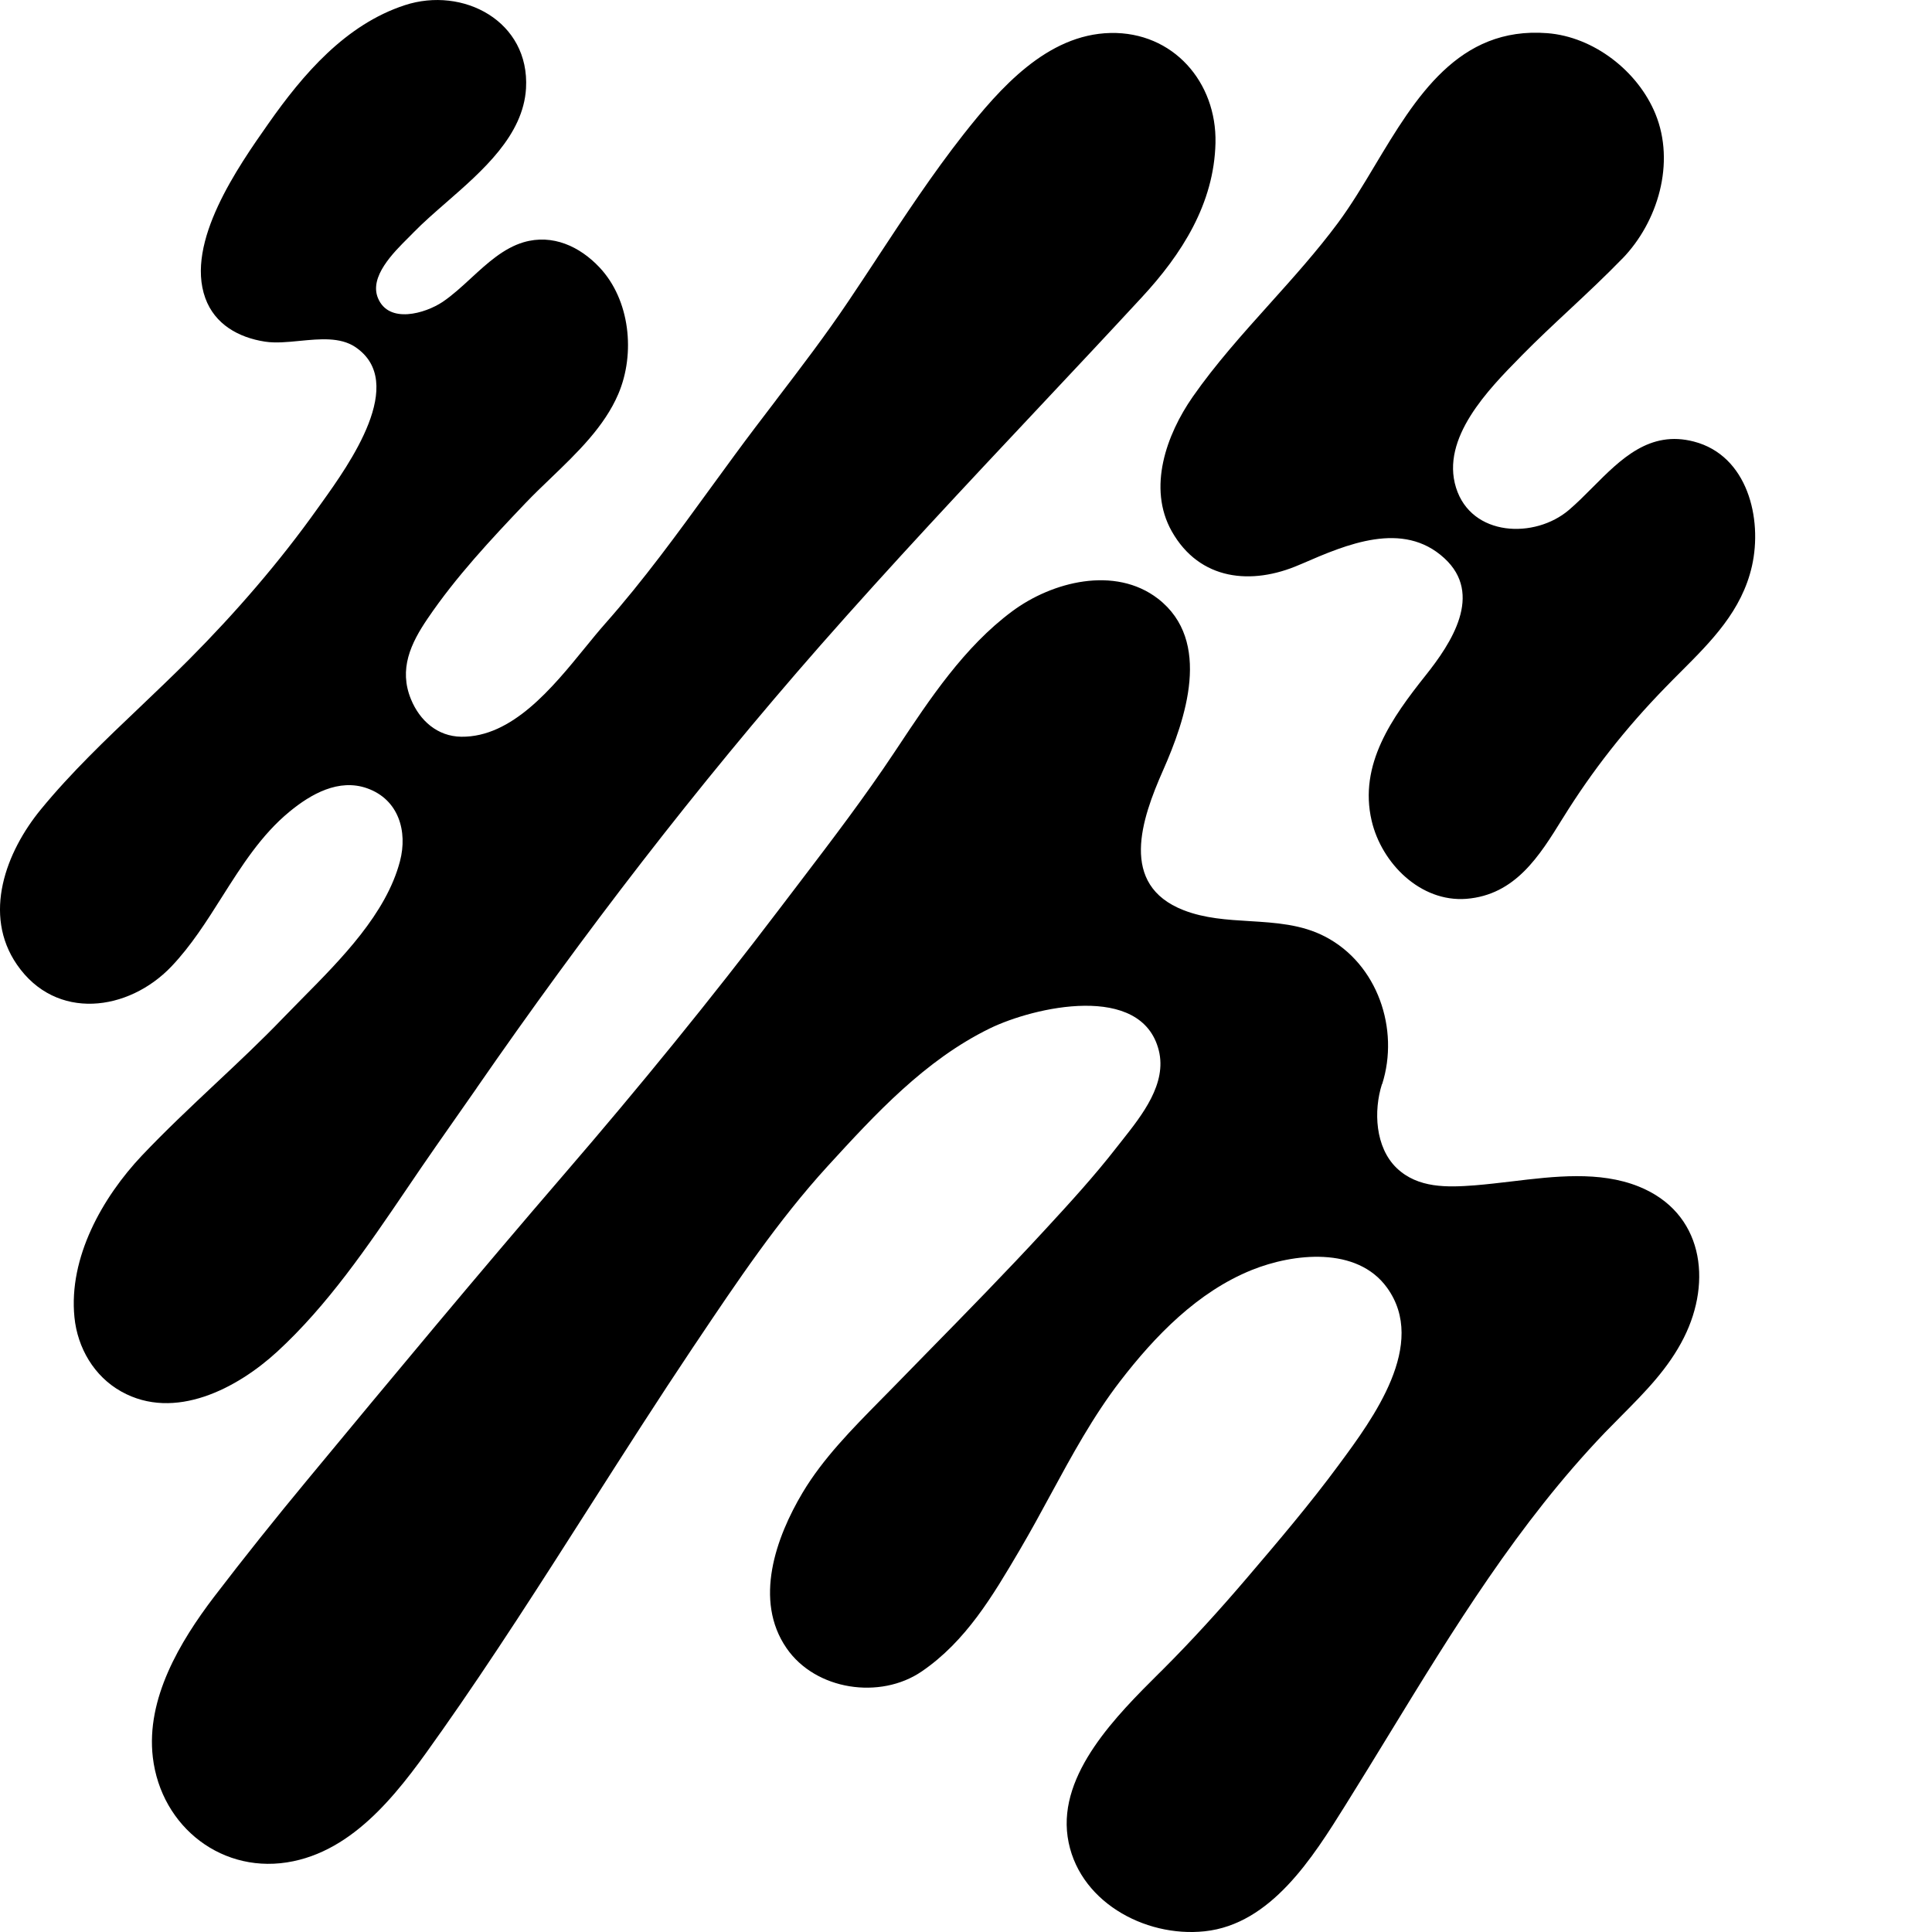
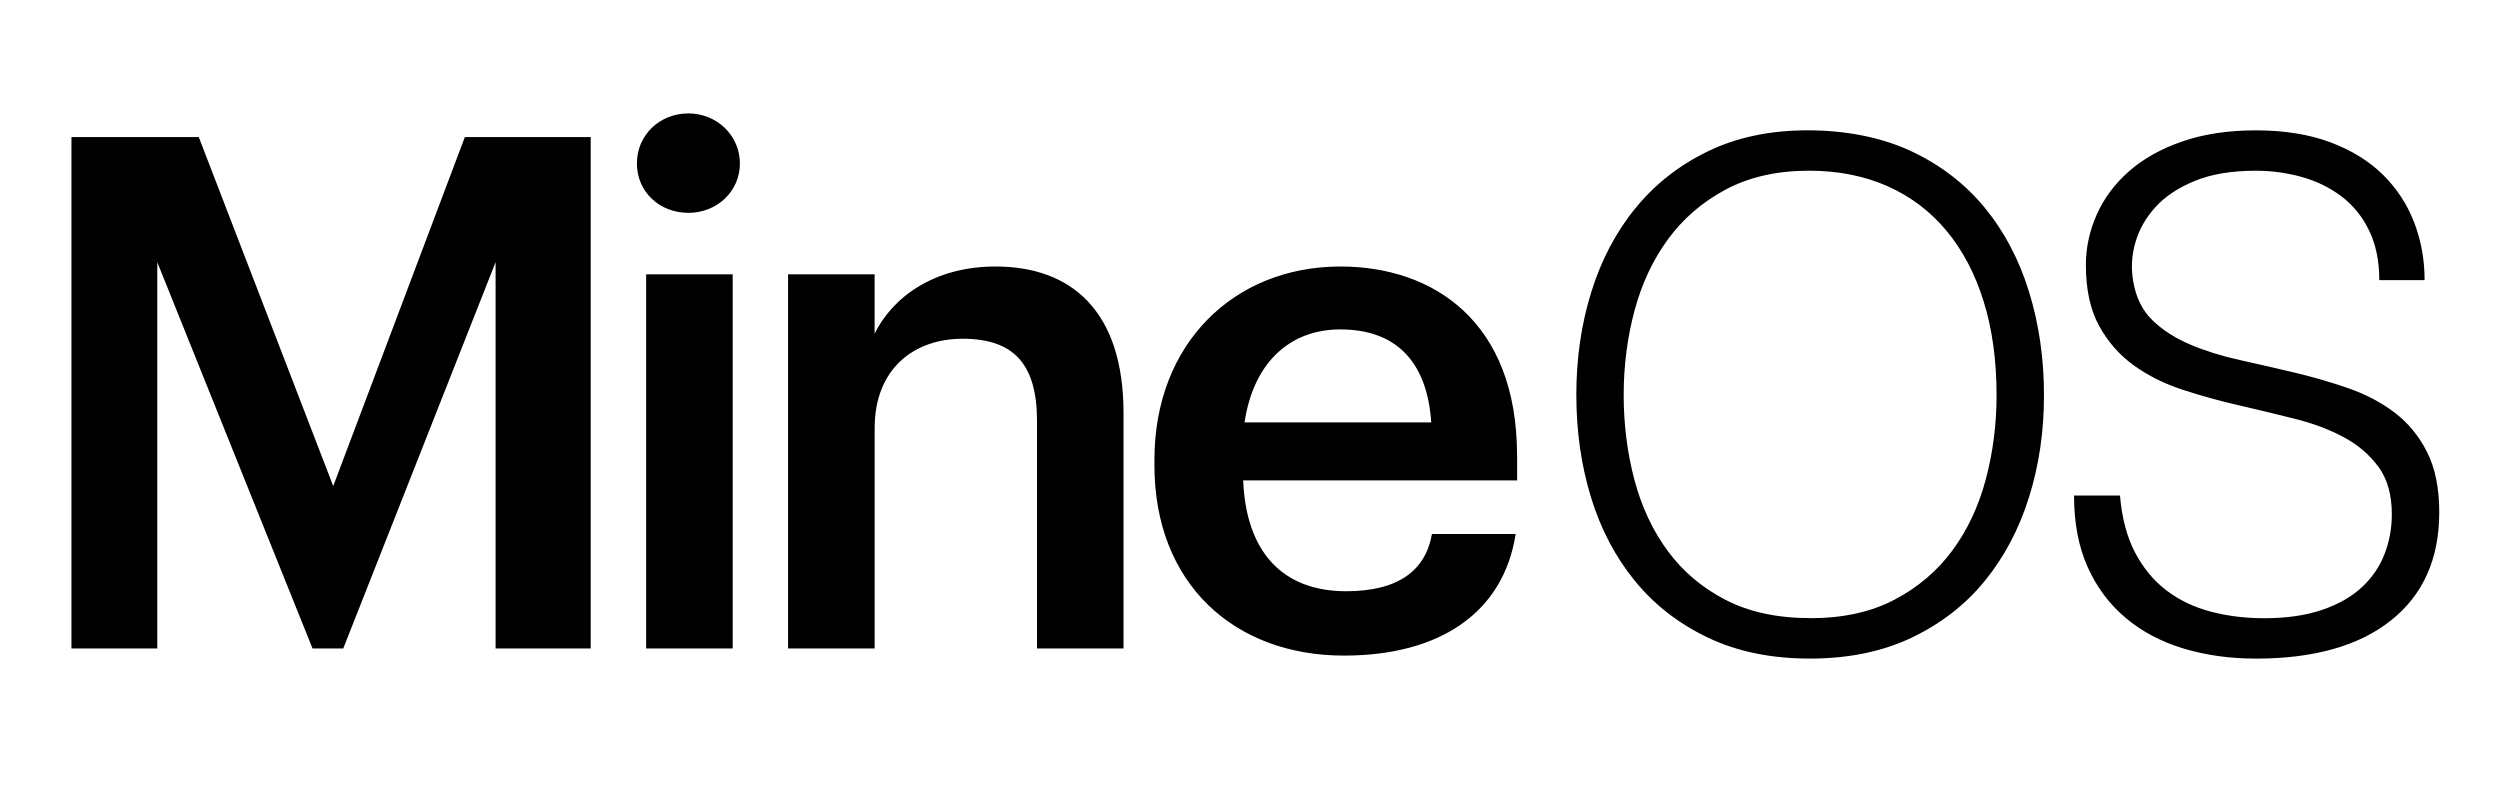
- <svg xmlns="http://www.w3.org/2000/svg" viewBox="0 0 30 30" fill="currentColor">
-   <path fill-rule="evenodd" clip-rule="evenodd" d="M 7.399,16.898 C 9.064,14.492 10.809,12.221 12.736,10.025 C 13.841,8.768 14.988,7.545 16.135,6.324 L 16.135,6.324 C 16.668,5.757 17.2,5.19 17.727,4.62 C 18.351,3.947 18.852,3.163 18.874,2.22 C 18.895,1.276 18.217,0.492 17.244,0.512 C 16.257,0.534 15.523,1.374 14.961,2.087 C 14.477,2.704 14.045,3.359 13.614,4.014 L 13.614,4.015 C 13.468,4.236 13.323,4.457 13.175,4.676 C 12.822,5.202 12.437,5.706 12.053,6.209 L 12.053,6.21 C 11.836,6.494 11.619,6.778 11.408,7.066 C 11.287,7.23 11.168,7.395 11.047,7.56 C 10.52,8.285 9.992,9.012 9.397,9.684 C 9.298,9.796 9.194,9.923 9.085,10.057 L 9.085,10.057 C 8.576,10.682 7.951,11.45 7.162,11.44 C 6.793,11.435 6.517,11.189 6.382,10.859 C 6.189,10.391 6.378,9.99 6.641,9.604 C 7.079,8.958 7.621,8.378 8.157,7.815 C 8.282,7.684 8.417,7.554 8.554,7.423 C 8.962,7.031 9.385,6.624 9.601,6.118 C 9.869,5.491 9.784,4.656 9.309,4.152 C 9.003,3.827 8.581,3.63 8.132,3.761 C 7.82,3.853 7.565,4.088 7.314,4.319 C 7.169,4.453 7.025,4.585 6.873,4.688 C 6.601,4.869 6.039,5.033 5.87,4.631 C 5.729,4.299 6.106,3.924 6.345,3.687 L 6.345,3.687 C 6.373,3.659 6.399,3.633 6.422,3.609 C 6.57,3.457 6.747,3.303 6.929,3.144 L 6.929,3.144 C 7.497,2.649 8.125,2.101 8.168,1.372 C 8.228,0.331 7.192,-0.217 6.284,0.081 C 5.366,0.382 4.706,1.152 4.168,1.919 C 3.697,2.589 2.875,3.764 3.188,4.629 C 3.336,5.037 3.705,5.242 4.115,5.305 C 4.278,5.33 4.465,5.312 4.655,5.293 C 4.965,5.263 5.282,5.232 5.516,5.388 C 6.334,5.936 5.422,7.21 4.997,7.804 L 4.936,7.889 C 4.343,8.724 3.66,9.512 2.938,10.238 C 2.692,10.485 2.438,10.726 2.184,10.969 C 1.644,11.482 1.102,11.998 0.634,12.569 C 0.093,13.228 -0.275,14.199 0.264,14.98 C 0.87,15.858 1.994,15.706 2.66,15.009 C 2.967,14.687 3.208,14.306 3.448,13.926 C 3.753,13.445 4.057,12.964 4.495,12.604 C 4.828,12.329 5.262,12.084 5.702,12.241 C 6.191,12.415 6.332,12.91 6.211,13.372 C 5.998,14.186 5.299,14.892 4.691,15.506 L 4.691,15.506 C 4.59,15.609 4.491,15.709 4.397,15.806 C 4.057,16.16 3.699,16.496 3.342,16.831 L 3.342,16.831 L 3.342,16.831 C 2.955,17.195 2.569,17.558 2.204,17.943 C 1.59,18.593 1.063,19.527 1.156,20.454 C 1.203,20.93 1.462,21.373 1.884,21.608 C 2.714,22.072 3.685,21.557 4.303,20.99 C 5.089,20.268 5.708,19.357 6.314,18.464 C 6.464,18.243 6.614,18.022 6.765,17.806 L 7.402,16.895 L 7.399,16.898 M 25.19,4.017 C 24.928,4.287 24.654,4.544 24.379,4.801 L 24.379,4.801 C 24.125,5.038 23.871,5.275 23.628,5.522 L 23.605,5.546 C 23.115,6.044 22.369,6.803 22.609,7.572 C 22.848,8.337 23.834,8.37 24.363,7.918 C 24.488,7.811 24.61,7.689 24.732,7.566 C 25.17,7.126 25.617,6.677 26.304,6.857 C 27.135,7.073 27.371,8.051 27.204,8.791 C 27.047,9.483 26.576,9.955 26.098,10.433 C 26.018,10.513 25.938,10.593 25.86,10.674 C 25.247,11.303 24.726,11.963 24.264,12.71 L 24.263,12.711 C 23.904,13.292 23.53,13.896 22.77,13.957 C 22.059,14.012 21.454,13.407 21.299,12.745 C 21.094,11.869 21.621,11.137 22.135,10.49 C 22.538,9.985 23.037,9.227 22.428,8.668 C 21.784,8.075 20.903,8.456 20.223,8.751 L 20.175,8.771 C 19.438,9.091 18.628,9.017 18.195,8.25 C 17.815,7.575 18.113,6.748 18.519,6.164 C 18.876,5.652 19.297,5.184 19.718,4.715 C 20.084,4.307 20.451,3.899 20.776,3.461 C 20.977,3.19 21.163,2.881 21.351,2.566 L 21.351,2.566 C 21.982,1.514 22.645,0.408 24.026,0.515 C 24.747,0.571 25.433,1.103 25.706,1.77 C 26.016,2.529 25.746,3.445 25.19,4.018 L 25.19,4.017 M 20.575,14.543 C 21.391,14.966 21.734,15.981 21.462,16.834 L 21.459,16.834 C 21.327,17.25 21.353,17.815 21.687,18.137 C 22.018,18.454 22.477,18.438 22.899,18.406 C 23.085,18.391 23.278,18.368 23.474,18.345 C 24.138,18.265 24.837,18.181 25.443,18.423 C 26.448,18.825 26.59,19.89 26.148,20.77 C 25.908,21.249 25.545,21.614 25.176,21.986 C 25.091,22.072 25.005,22.158 24.921,22.245 C 23.574,23.652 22.57,25.294 21.563,26.941 C 21.35,27.289 21.137,27.638 20.92,27.985 C 20.91,28.002 20.899,28.018 20.889,28.035 C 20.386,28.84 19.737,29.88 18.706,29.989 C 17.767,30.089 16.722,29.512 16.578,28.521 C 16.436,27.536 17.346,26.631 17.999,25.981 C 18.017,25.963 18.034,25.946 18.052,25.929 C 18.512,25.469 18.943,24.994 19.366,24.498 C 19.854,23.926 20.338,23.357 20.785,22.751 L 20.796,22.736 C 21.322,22.025 22.173,20.872 21.537,19.994 C 21.07,19.349 20.083,19.461 19.439,19.72 C 18.598,20.059 17.936,20.742 17.392,21.449 C 16.975,21.991 16.644,22.6 16.315,23.206 C 16.161,23.491 16.006,23.775 15.844,24.051 L 15.829,24.077 C 15.414,24.781 15.001,25.484 14.311,25.955 C 13.669,26.393 12.665,26.249 12.213,25.592 C 11.701,24.849 12.047,23.874 12.465,23.174 C 12.78,22.647 13.232,22.189 13.667,21.747 C 13.735,21.679 13.802,21.61 13.869,21.542 C 14.04,21.366 14.212,21.191 14.384,21.015 C 15.007,20.38 15.63,19.744 16.232,19.09 C 16.615,18.675 16.997,18.257 17.344,17.81 C 17.372,17.774 17.401,17.738 17.43,17.701 C 17.737,17.312 18.122,16.826 17.994,16.312 C 17.729,15.251 16.055,15.635 15.368,15.97 C 14.362,16.462 13.594,17.297 12.85,18.11 C 12.08,18.954 11.443,19.904 10.808,20.851 L 10.762,20.919 C 10.218,21.732 9.69,22.558 9.163,23.384 C 8.408,24.567 7.654,25.75 6.848,26.894 L 6.838,26.907 C 6.272,27.712 5.585,28.687 4.555,28.901 C 3.469,29.128 2.501,28.374 2.373,27.287 C 2.266,26.377 2.794,25.492 3.323,24.797 C 3.794,24.181 4.278,23.576 4.773,22.979 C 6.094,21.383 7.421,19.787 8.773,18.218 C 9.923,16.884 11.037,15.518 12.102,14.115 C 12.21,13.972 12.319,13.829 12.428,13.687 C 12.93,13.028 13.431,12.37 13.891,11.677 C 13.906,11.655 13.921,11.633 13.935,11.611 C 14.44,10.85 14.974,10.044 15.716,9.493 C 16.334,9.033 17.313,8.78 17.983,9.298 C 18.826,9.953 18.411,11.169 18.059,11.964 C 17.725,12.72 17.372,13.74 18.378,14.133 C 18.706,14.261 19.054,14.282 19.402,14.303 C 19.805,14.328 20.208,14.352 20.575,14.543" fill="currentColor" />
+ <svg xmlns="http://www.w3.org/2000/svg" viewBox="0 0 93 30" fill="currentColor">
+   <path fill-rule="evenodd" clip-rule="evenodd" d="M25.608 7.918C26.673 7.918 27.524 7.119 27.524 6.082C27.524 5.044 26.673 4.219 25.608 4.219C24.543 4.219 23.693 5.018 23.693 6.082C23.693 7.145 24.544 7.918 25.608 7.918ZM29.318 24.122H32.537V15.927C32.537 13.717 34 12.601 35.809 12.601C37.725 12.601 38.577 13.559 38.577 15.661V24.122H41.795V15.368C41.795 11.537 39.827 9.914 37.032 9.914C34.744 9.914 33.201 11.058 32.535 12.415V10.206H29.316V24.122H29.318ZM24.037 10.206H27.256V24.122H24.037V10.206ZM2.658 24.122H5.851V9.754L11.626 24.122H12.769L18.436 9.754V24.122H21.974V5.098H17.293L12.396 18.082L7.394 5.098H2.658V24.122ZM49.863 9.914C53.322 9.914 56.434 11.962 56.434 16.938L56.437 16.939V17.87H46.246C46.352 20.503 47.682 21.994 50.077 21.994C52.019 21.994 53.03 21.222 53.269 19.865H56.382C55.93 22.791 53.562 24.388 49.996 24.388C45.899 24.388 42.945 21.701 42.945 17.311V17.098C42.945 12.788 45.899 9.914 49.863 9.914ZM49.863 12.254C47.92 12.254 46.616 13.559 46.297 15.714H53.242C53.082 13.318 51.805 12.254 49.863 12.254ZM58.639 14.7C58.639 13.334 58.824 12.055 59.196 10.863C59.567 9.67 60.115 8.629 60.843 7.739C61.569 6.849 62.467 6.144 63.54 5.626C64.611 5.108 65.847 4.848 67.247 4.848C68.646 4.848 69.973 5.103 71.071 5.612C72.169 6.123 73.085 6.823 73.82 7.712C74.555 8.604 75.108 9.649 75.479 10.85C75.851 12.052 76.036 13.336 76.036 14.7C76.036 16.064 75.85 17.314 75.479 18.498C75.108 19.682 74.56 20.72 73.834 21.61C73.108 22.501 72.2 23.204 71.112 23.722C70.023 24.24 68.761 24.499 67.326 24.499C65.89 24.499 64.629 24.24 63.54 23.722C62.451 23.204 61.544 22.499 60.818 21.61C60.092 20.72 59.547 19.682 59.184 18.498C58.821 17.314 58.64 16.048 58.64 14.7H58.639ZM67.351 22.996C68.561 22.996 69.602 22.767 70.475 22.309C71.347 21.851 72.064 21.243 72.626 20.481C73.188 19.721 73.602 18.839 73.87 17.836C74.138 16.834 74.272 15.787 74.272 14.699C74.272 13.402 74.111 12.241 73.792 11.212C73.472 10.183 73.01 9.306 72.406 8.58C71.8 7.854 71.066 7.301 70.202 6.92C69.337 6.54 68.369 6.35 67.298 6.35C66.105 6.35 65.073 6.584 64.199 7.049C63.326 7.516 62.609 8.134 62.047 8.903C61.485 9.672 61.07 10.559 60.803 11.56C60.535 12.562 60.401 13.608 60.401 14.697C60.401 15.786 60.535 16.859 60.803 17.86C61.07 18.863 61.485 19.745 62.047 20.505C62.609 21.265 63.326 21.87 64.199 22.319C65.072 22.768 66.122 22.994 67.349 22.994L67.351 22.996ZM79.421 20.547C79.119 19.969 78.933 19.264 78.864 18.435H77.154C77.154 19.455 77.323 20.34 77.66 21.092C77.997 21.844 78.467 22.475 79.073 22.984C79.677 23.493 80.395 23.874 81.224 24.124C82.054 24.374 82.953 24.5 83.921 24.5C86.082 24.5 87.759 24.025 88.951 23.074C90.143 22.124 90.74 20.784 90.74 19.055C90.74 18.157 90.587 17.408 90.285 16.813C89.984 16.217 89.581 15.729 89.08 15.348C88.578 14.968 88.004 14.666 87.356 14.441C86.709 14.217 86.038 14.022 85.347 13.858C84.656 13.694 83.978 13.539 83.312 13.391C82.646 13.245 82.037 13.054 81.483 12.82C80.929 12.586 80.463 12.288 80.083 11.925C79.702 11.562 79.461 11.079 79.357 10.473C79.271 9.99 79.296 9.506 79.435 9.022C79.574 8.539 79.824 8.098 80.187 7.7C80.55 7.302 81.039 6.978 81.652 6.728C82.266 6.476 83.023 6.351 83.921 6.351C84.508 6.351 85.079 6.43 85.632 6.585C86.185 6.74 86.679 6.983 87.11 7.311C87.542 7.639 87.884 8.063 88.134 8.581C88.384 9.101 88.51 9.714 88.51 10.422H90.195C90.195 9.663 90.065 8.945 89.806 8.271C89.547 7.598 89.158 7.006 88.64 6.495C88.122 5.986 87.468 5.584 86.682 5.29C85.896 4.997 84.959 4.849 83.921 4.849C82.884 4.849 81.968 4.988 81.173 5.265C80.377 5.541 79.716 5.913 79.189 6.38C78.662 6.847 78.264 7.382 77.997 7.987C77.729 8.592 77.595 9.214 77.595 9.854C77.595 10.771 77.759 11.527 78.088 12.123C78.416 12.719 78.844 13.207 79.371 13.587C79.898 13.968 80.502 14.271 81.186 14.495C81.868 14.719 82.568 14.914 83.286 15.078C84.003 15.243 84.702 15.411 85.386 15.584C86.068 15.756 86.674 15.985 87.2 16.271C87.727 16.555 88.154 16.923 88.483 17.372C88.812 17.823 88.976 18.41 88.976 19.136C88.976 19.654 88.885 20.147 88.704 20.613C88.522 21.08 88.242 21.491 87.861 21.845C87.481 22.199 86.988 22.48 86.383 22.687C85.777 22.894 85.06 22.998 84.231 22.998C83.522 22.998 82.856 22.915 82.234 22.751C81.611 22.587 81.063 22.323 80.587 21.96C80.112 21.597 79.724 21.127 79.421 20.547Z" fill="currentColor" />
</svg>
